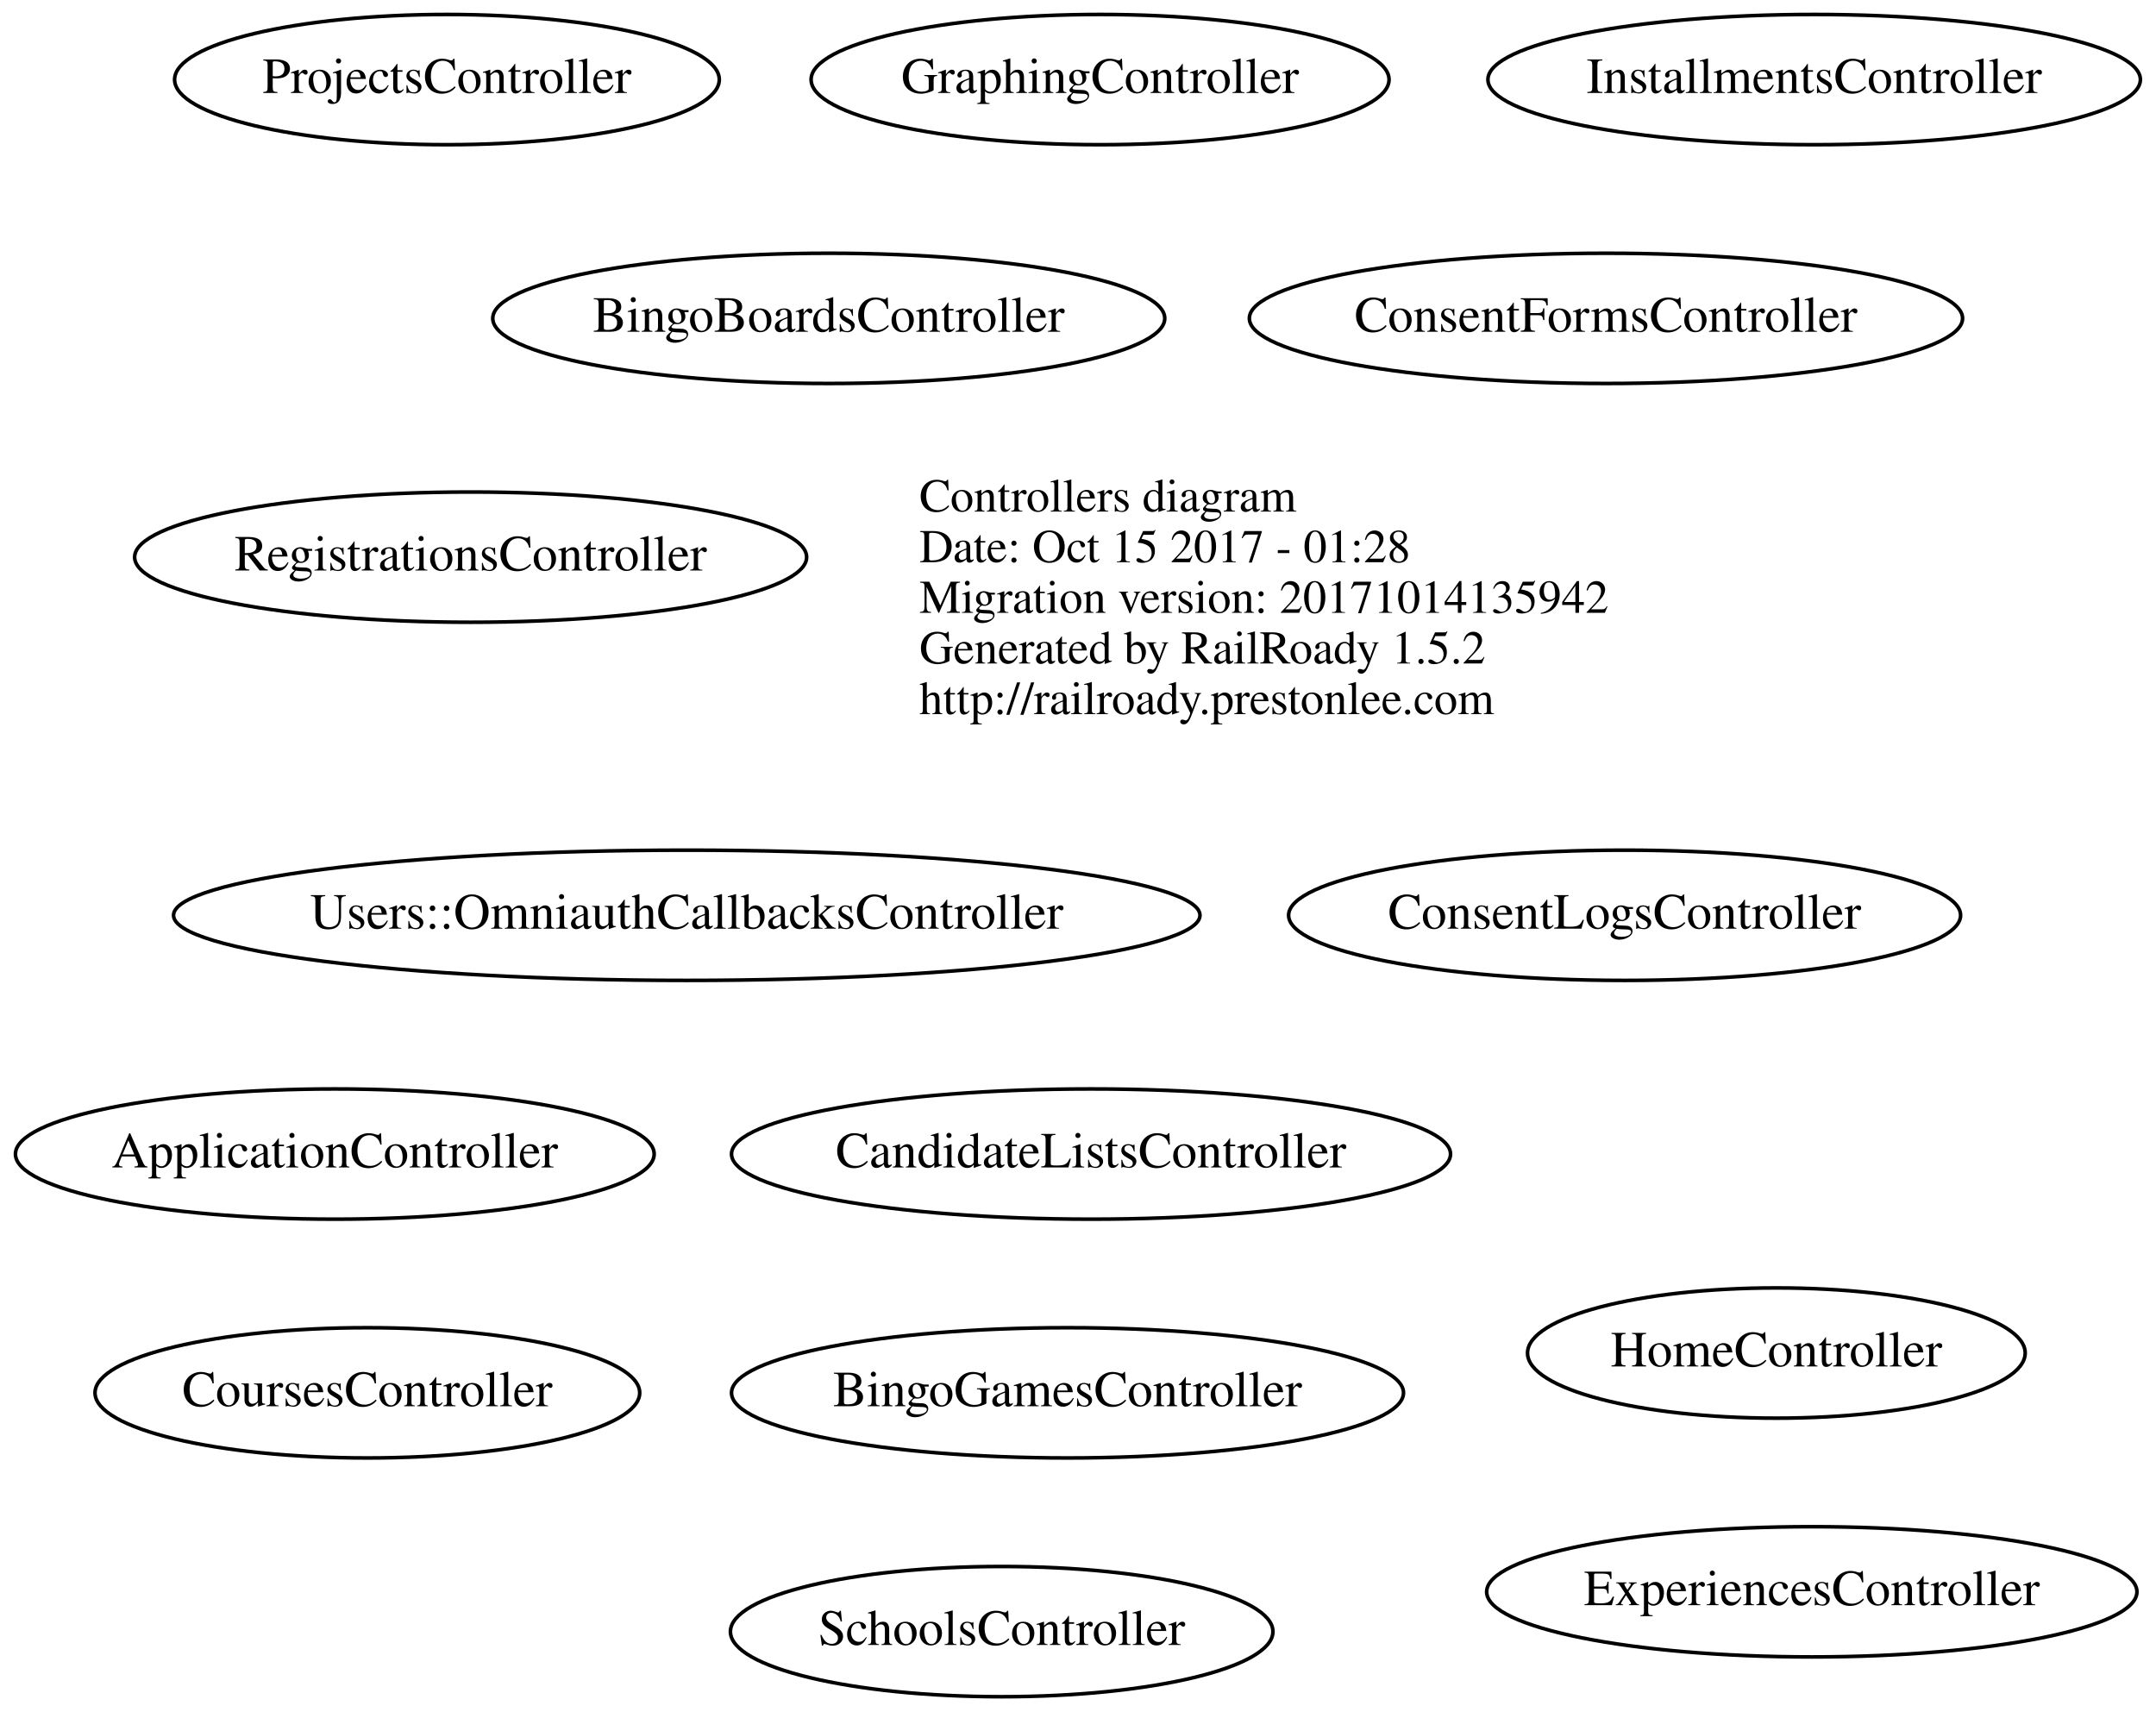
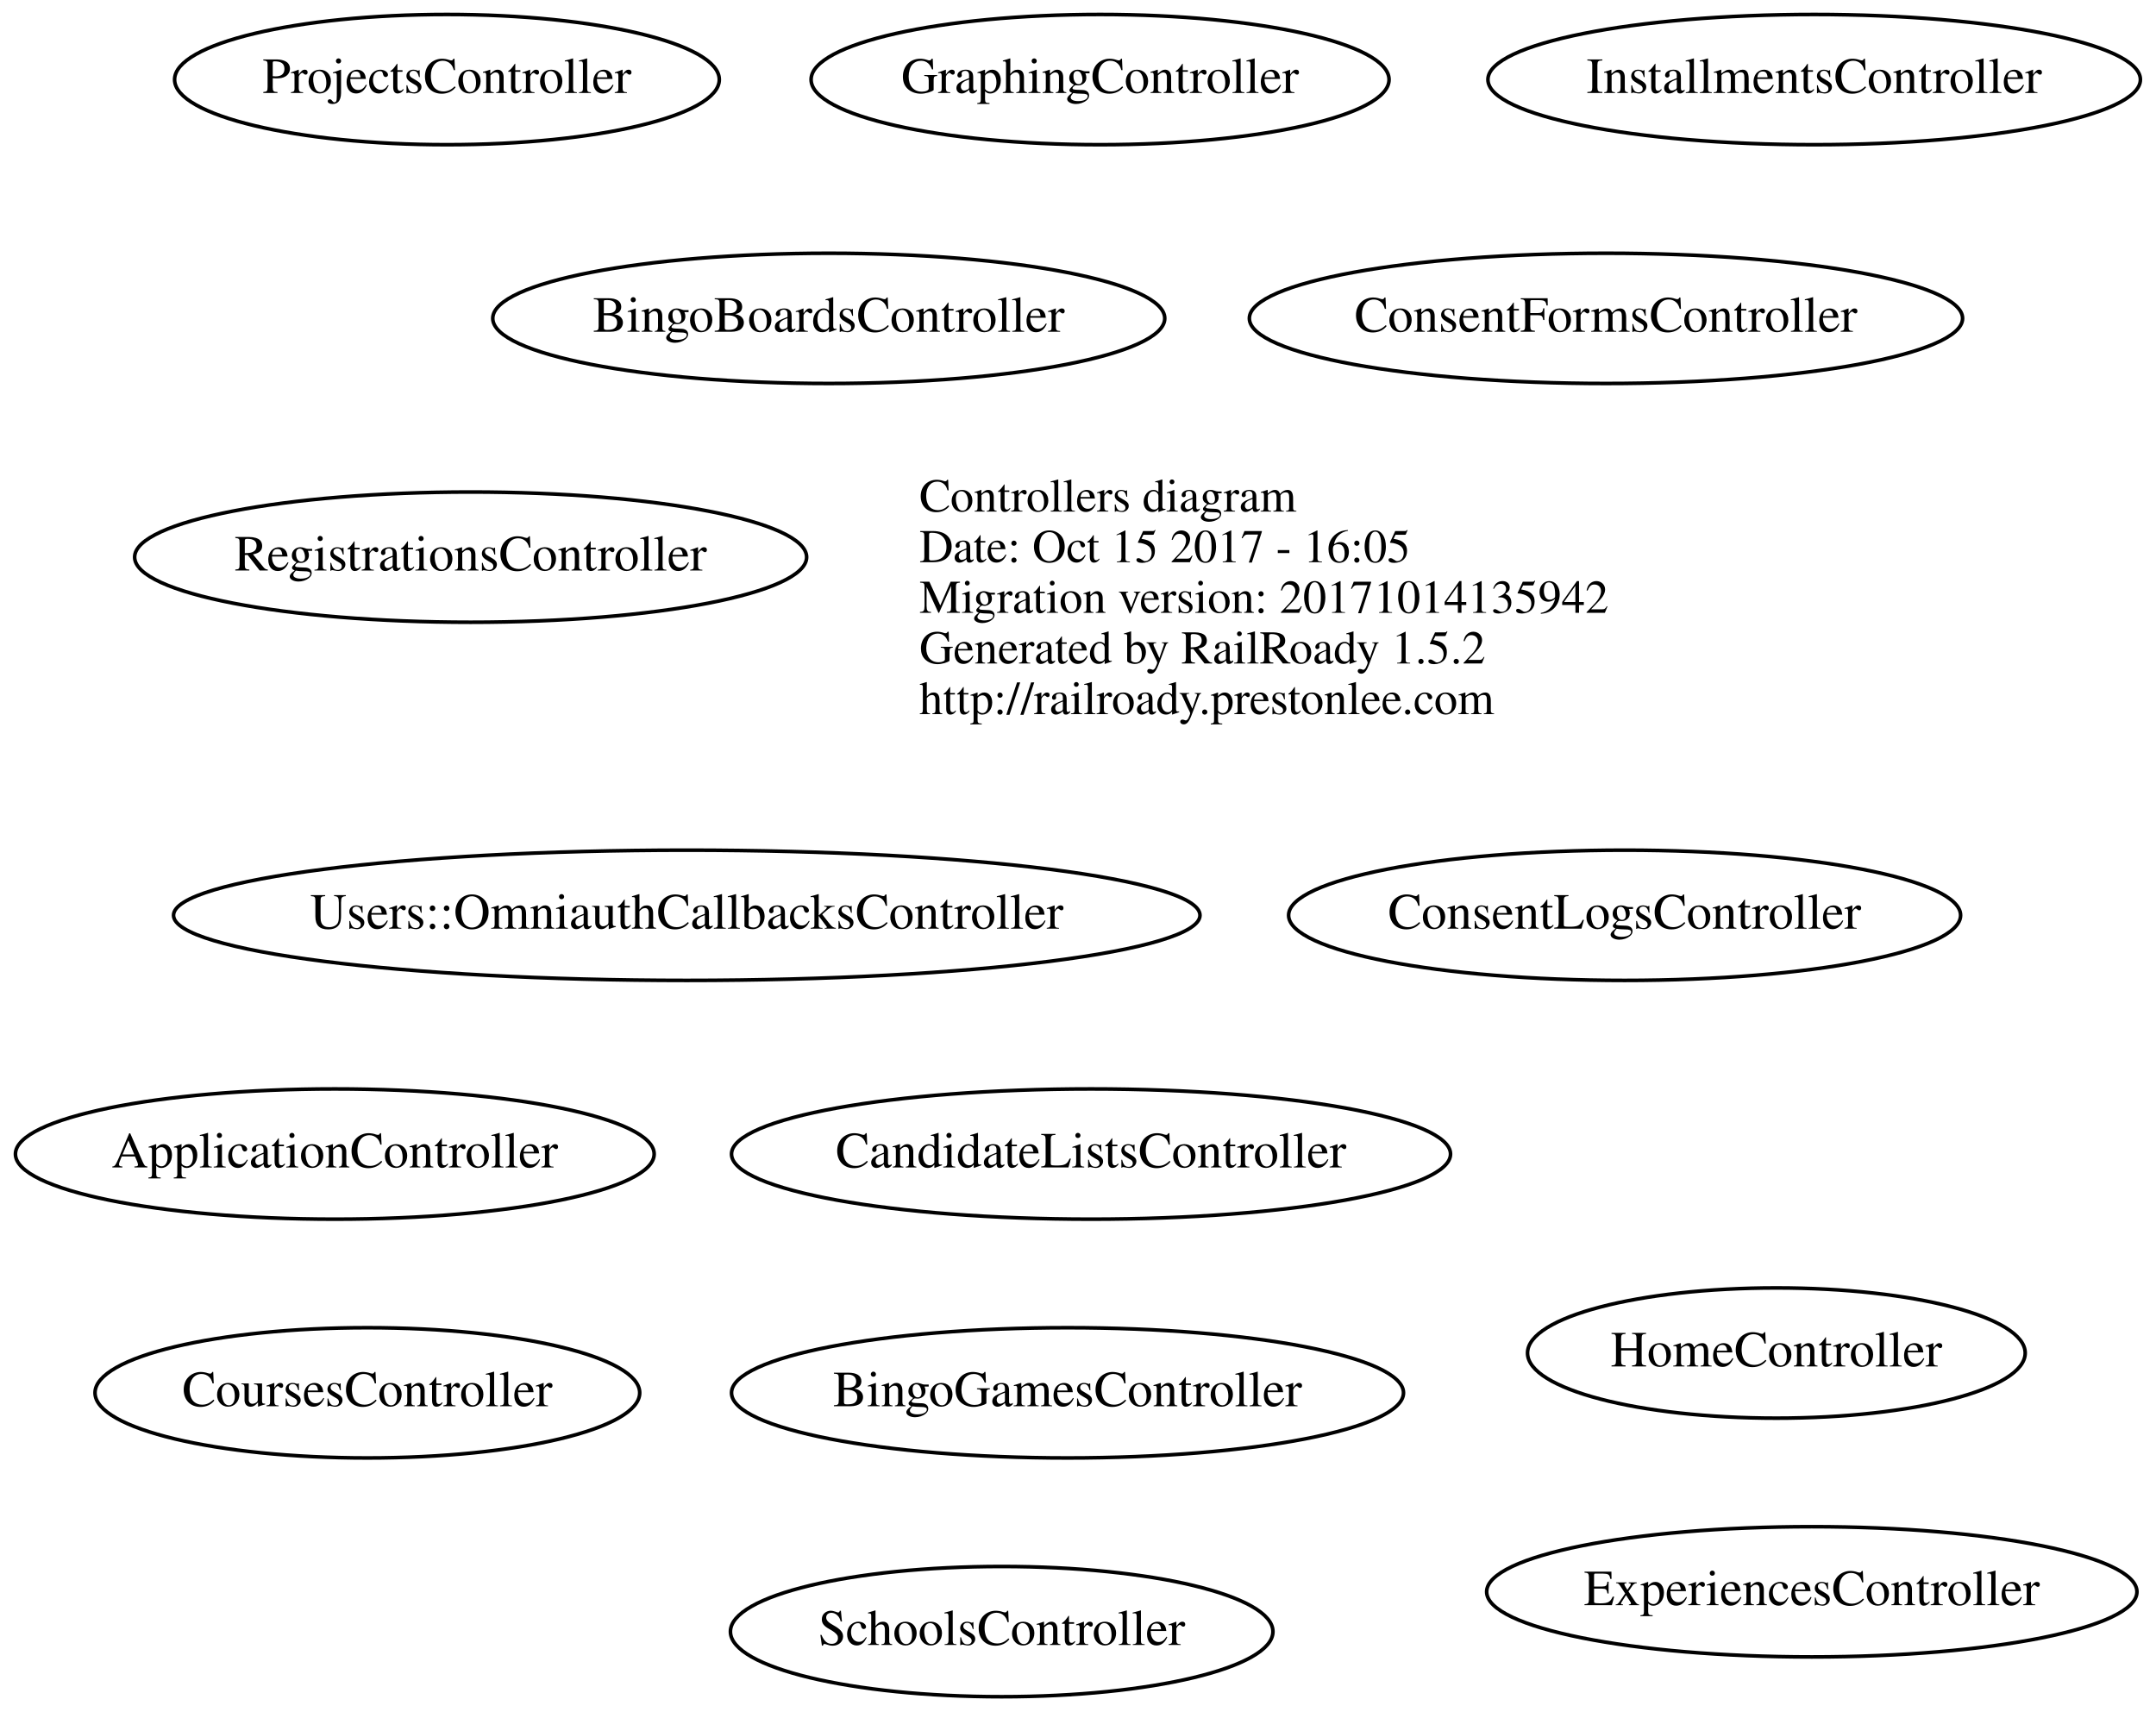
<svg xmlns="http://www.w3.org/2000/svg" width="596pt" height="473pt" viewBox="0.00 0.00 595.68 473.00">
  <g id="graph0" class="graph" transform="scale(1 1) rotate(0) translate(4 469)">
    <polygon fill="none" stroke="none" points="-4,4 -4,-469 591.684,-469 591.684,4 -4,4" />
    <g id="node1" class="node">
      <text text-anchor="start" x="250" y="-327.6" font-family="Times,serif" font-size="13.00">Controllers diagram</text>
-       <text text-anchor="start" x="250" y="-313.6" font-family="Times,serif" font-size="13.00">Date: Oct 15 2017 - 01:28</text>
+       <text text-anchor="start" x="250" y="-313.6" font-family="Times,serif" font-size="13.00">Date: Oct 15 2017 - 16:05</text>
      <text text-anchor="start" x="250" y="-299.6" font-family="Times,serif" font-size="13.00">Migration version: 20171014135942</text>
      <text text-anchor="start" x="250" y="-285.6" font-family="Times,serif" font-size="13.00">Generated by RailRoady 1.5.2</text>
      <text text-anchor="start" x="250" y="-271.6" font-family="Times,serif" font-size="13.00">http://railroady.prestonlee.com</text>
    </g>
    <g id="node2" class="node">
      <ellipse fill="none" stroke="black" cx="88.392" cy="-150" rx="88.284" ry="18" />
      <text text-anchor="middle" x="88.392" y="-146.3" font-family="Times,serif" font-size="14.00">ApplicationController</text>
    </g>
    <g id="node3" class="node">
      <ellipse fill="none" stroke="black" cx="224.942" cy="-381" rx="92.883" ry="18" />
      <text text-anchor="middle" x="224.942" y="-377.3" font-family="Times,serif" font-size="14.00">BingoBoardsController</text>
    </g>
    <g id="node4" class="node">
      <ellipse fill="none" stroke="black" cx="290.942" cy="-84" rx="92.883" ry="18" />
      <text text-anchor="middle" x="290.942" y="-80.3" font-family="Times,serif" font-size="14.00">BingoGamesController</text>
    </g>
    <g id="node5" class="node">
      <ellipse fill="none" stroke="black" cx="297.441" cy="-150" rx="99.382" ry="18" />
      <text text-anchor="middle" x="297.441" y="-146.3" font-family="Times,serif" font-size="14.00">CandidateListsController</text>
    </g>
    <g id="node6" class="node">
      <ellipse fill="none" stroke="black" cx="439.791" cy="-381" rx="98.583" ry="18" />
      <text text-anchor="middle" x="439.791" y="-377.3" font-family="Times,serif" font-size="14.00">ConsentFormsController</text>
    </g>
    <g id="node7" class="node">
      <ellipse fill="none" stroke="black" cx="444.942" cy="-216" rx="92.883" ry="18" />
      <text text-anchor="middle" x="444.942" y="-212.3" font-family="Times,serif" font-size="14.00">ConsentLogsController</text>
    </g>
    <g id="node8" class="node">
      <ellipse fill="none" stroke="black" cx="97.393" cy="-84" rx="75.287" ry="18" />
      <text text-anchor="middle" x="97.393" y="-80.3" font-family="Times,serif" font-size="14.00">CoursesController</text>
    </g>
    <g id="node9" class="node">
      <ellipse fill="none" stroke="black" cx="496.692" cy="-29" rx="89.885" ry="18" />
      <text text-anchor="middle" x="496.692" y="-25.3" font-family="Times,serif" font-size="14.00">ExperiencesController</text>
    </g>
    <g id="node10" class="node">
      <ellipse fill="none" stroke="black" cx="299.943" cy="-447" rx="79.886" ry="18" />
      <text text-anchor="middle" x="299.943" y="-443.3" font-family="Times,serif" font-size="14.00">GraphingController</text>
    </g>
    <g id="node11" class="node">
      <ellipse fill="none" stroke="black" cx="486.894" cy="-95" rx="68.788" ry="18" />
      <text text-anchor="middle" x="486.894" y="-91.3" font-family="Times,serif" font-size="14.00">HomeController</text>
    </g>
    <g id="node12" class="node">
      <ellipse fill="none" stroke="black" cx="497.342" cy="-447" rx="90.184" ry="18" />
      <text text-anchor="middle" x="497.342" y="-443.3" font-family="Times,serif" font-size="14.00">InstallmentsController</text>
    </g>
    <g id="node13" class="node">
      <ellipse fill="none" stroke="black" cx="119.393" cy="-447" rx="75.287" ry="18" />
      <text text-anchor="middle" x="119.393" y="-443.3" font-family="Times,serif" font-size="14.00">ProjectsController</text>
    </g>
    <g id="node14" class="node">
      <ellipse fill="none" stroke="black" cx="125.942" cy="-315" rx="92.883" ry="18" />
      <text text-anchor="middle" x="125.942" y="-311.3" font-family="Times,serif" font-size="14.00">RegistrationsController</text>
    </g>
    <g id="node15" class="node">
      <ellipse fill="none" stroke="black" cx="272.743" cy="-18" rx="74.987" ry="18" />
      <text text-anchor="middle" x="272.743" y="-14.3" font-family="Times,serif" font-size="14.00">SchoolsController</text>
    </g>
    <g id="node16" class="node">
      <ellipse fill="none" stroke="black" cx="185.687" cy="-216" rx="141.875" ry="18" />
      <text text-anchor="middle" x="185.687" y="-212.3" font-family="Times,serif" font-size="14.00">Users::OmniauthCallbacksController</text>
    </g>
  </g>
</svg>
